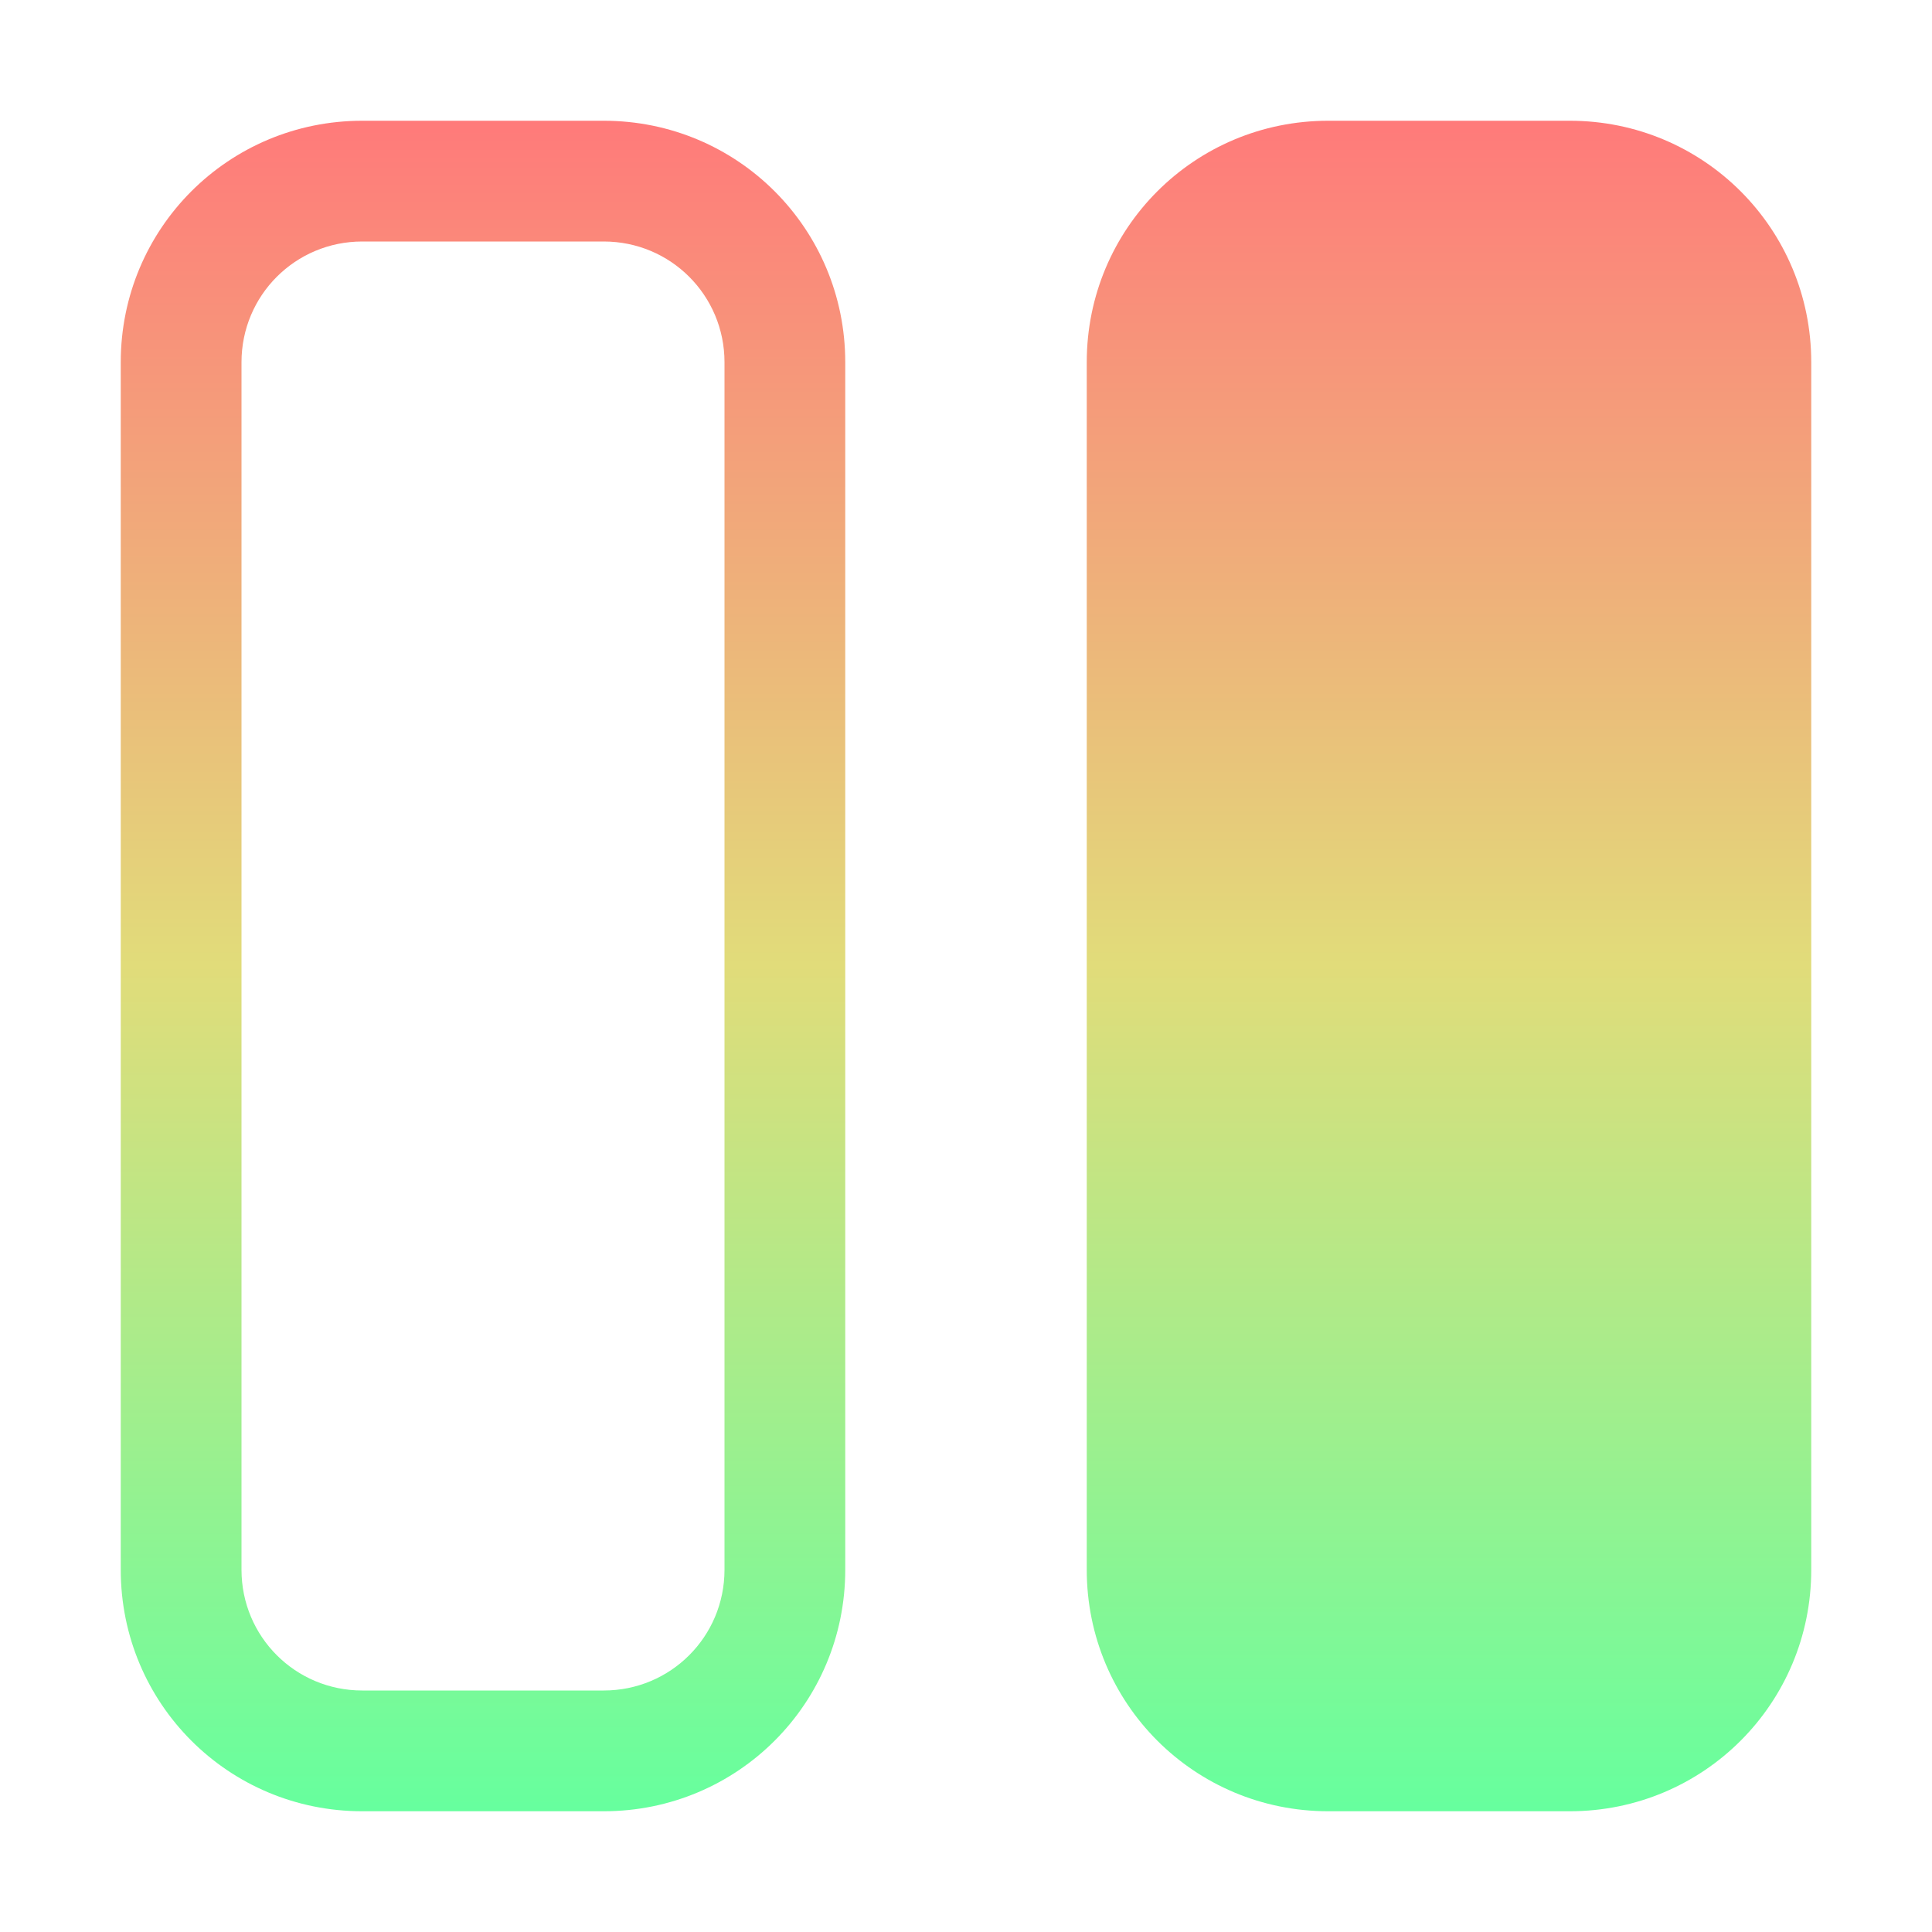
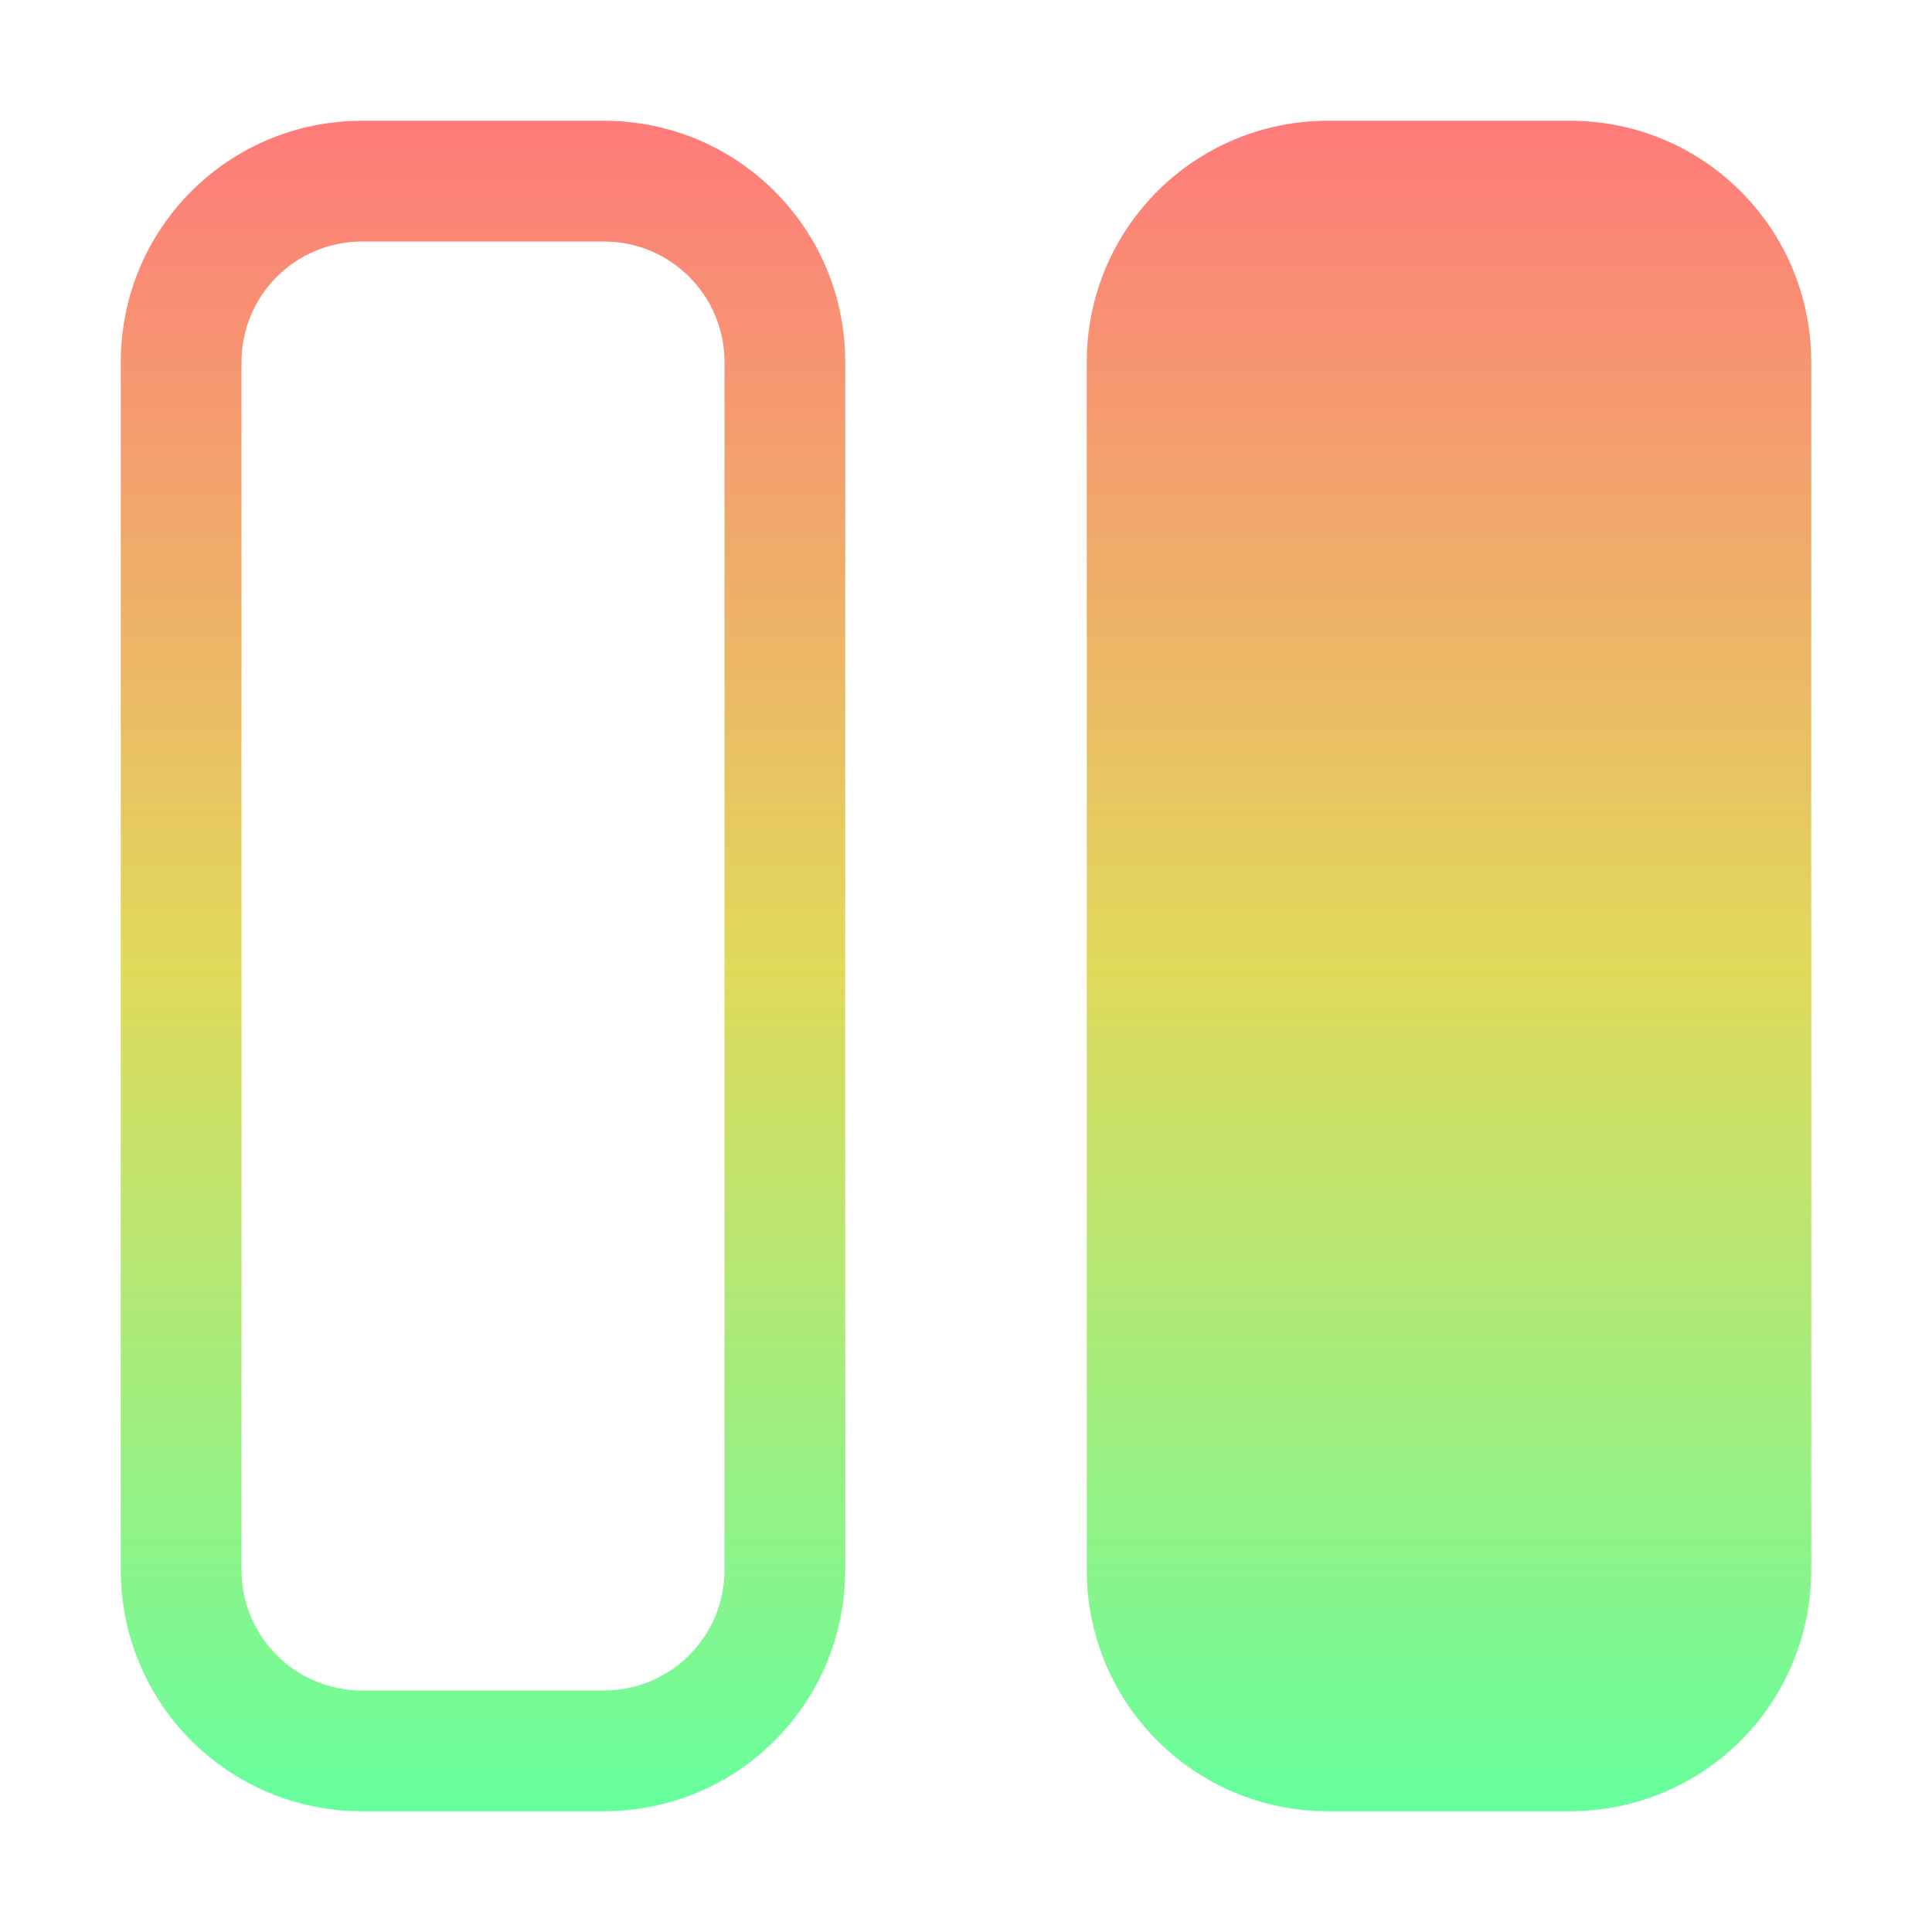
<svg xmlns="http://www.w3.org/2000/svg" height="16" viewBox="0 0 16 16" width="16">
  <linearGradient id="a" gradientUnits="userSpaceOnUse" x1="8" x2="8" y1="1" y2="15">
    <stop offset="0" stop-color="#ff7a7a" />
-     <stop offset=".5" stop-color="#e1dc7a" />
+     <stop offset=".5" stop-color="#e1da5b" />
    <stop offset="1" stop-color="#66ff9e" />
  </linearGradient>
  <path d="m3 1c-1.108 0-2 .892-2 2v10c0 1.108.892 2 2 2h2c1.108 0 2-.892 2-2v-10c0-1.108-.892-2-2-2zm8 0c-1.108 0-2 .892-2 2v10c0 1.108.892 2 2 2h2c1.108 0 2-.892 2-2v-10c0-1.108-.892-2-2-2zm-8 1h2c.554 0 1 .446 1 1v10c0 .554-.446 1-1 1h-2c-.554 0-1-.446-1-1v-10c0-.554.446-1 1-1z" fill="url(#a)" />
</svg>
